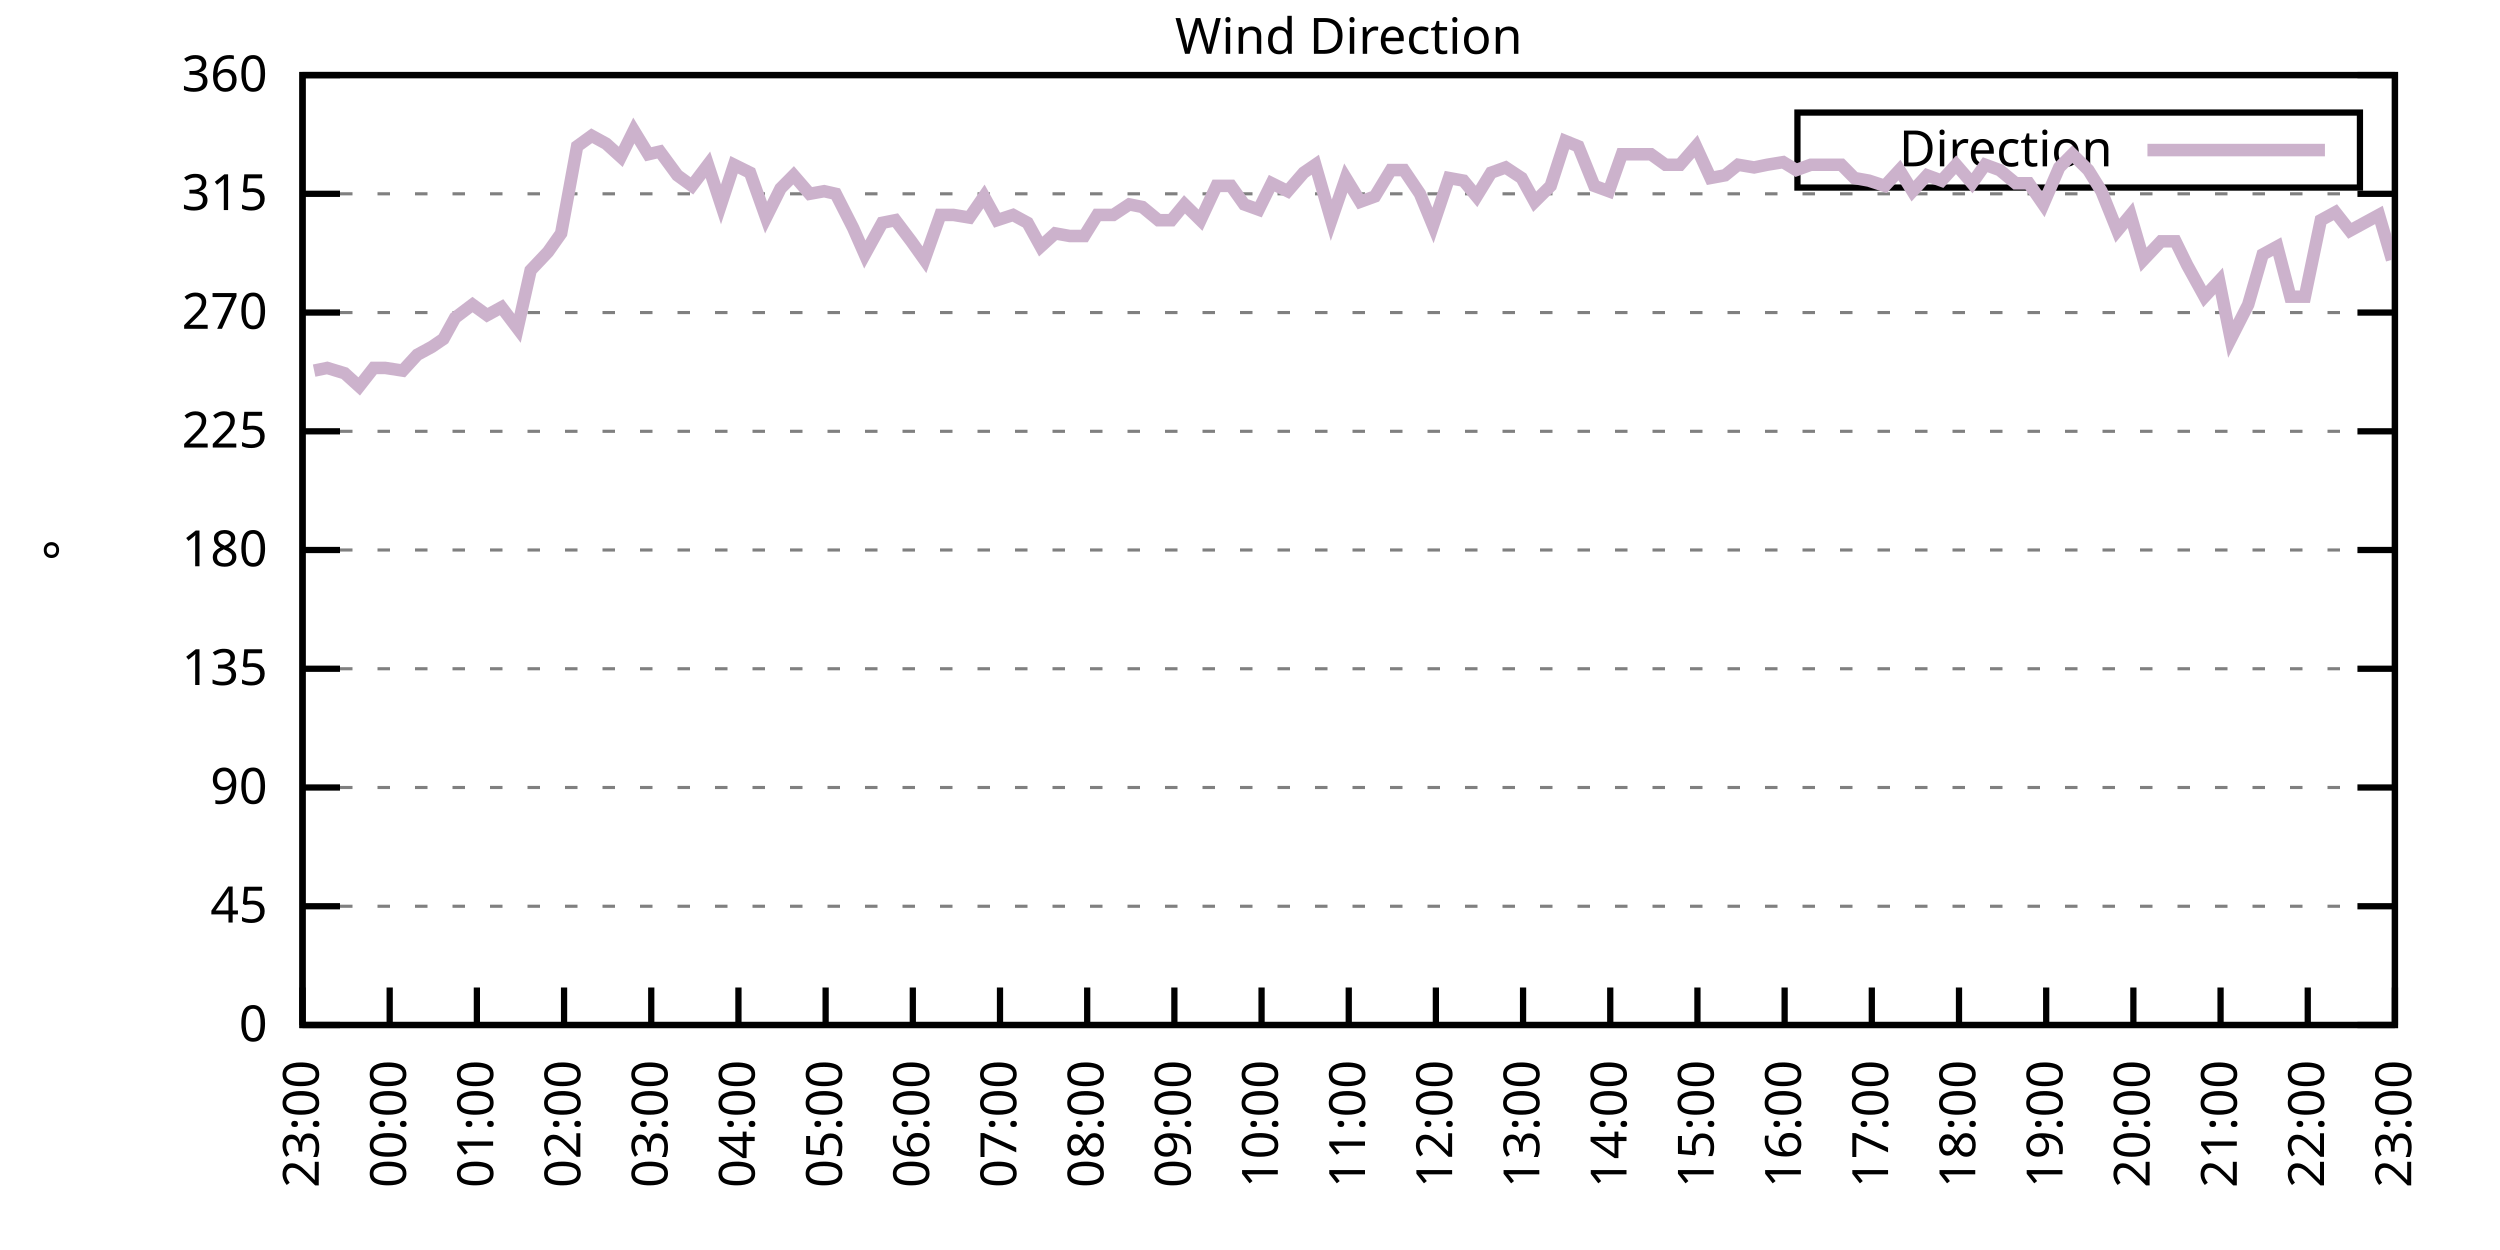
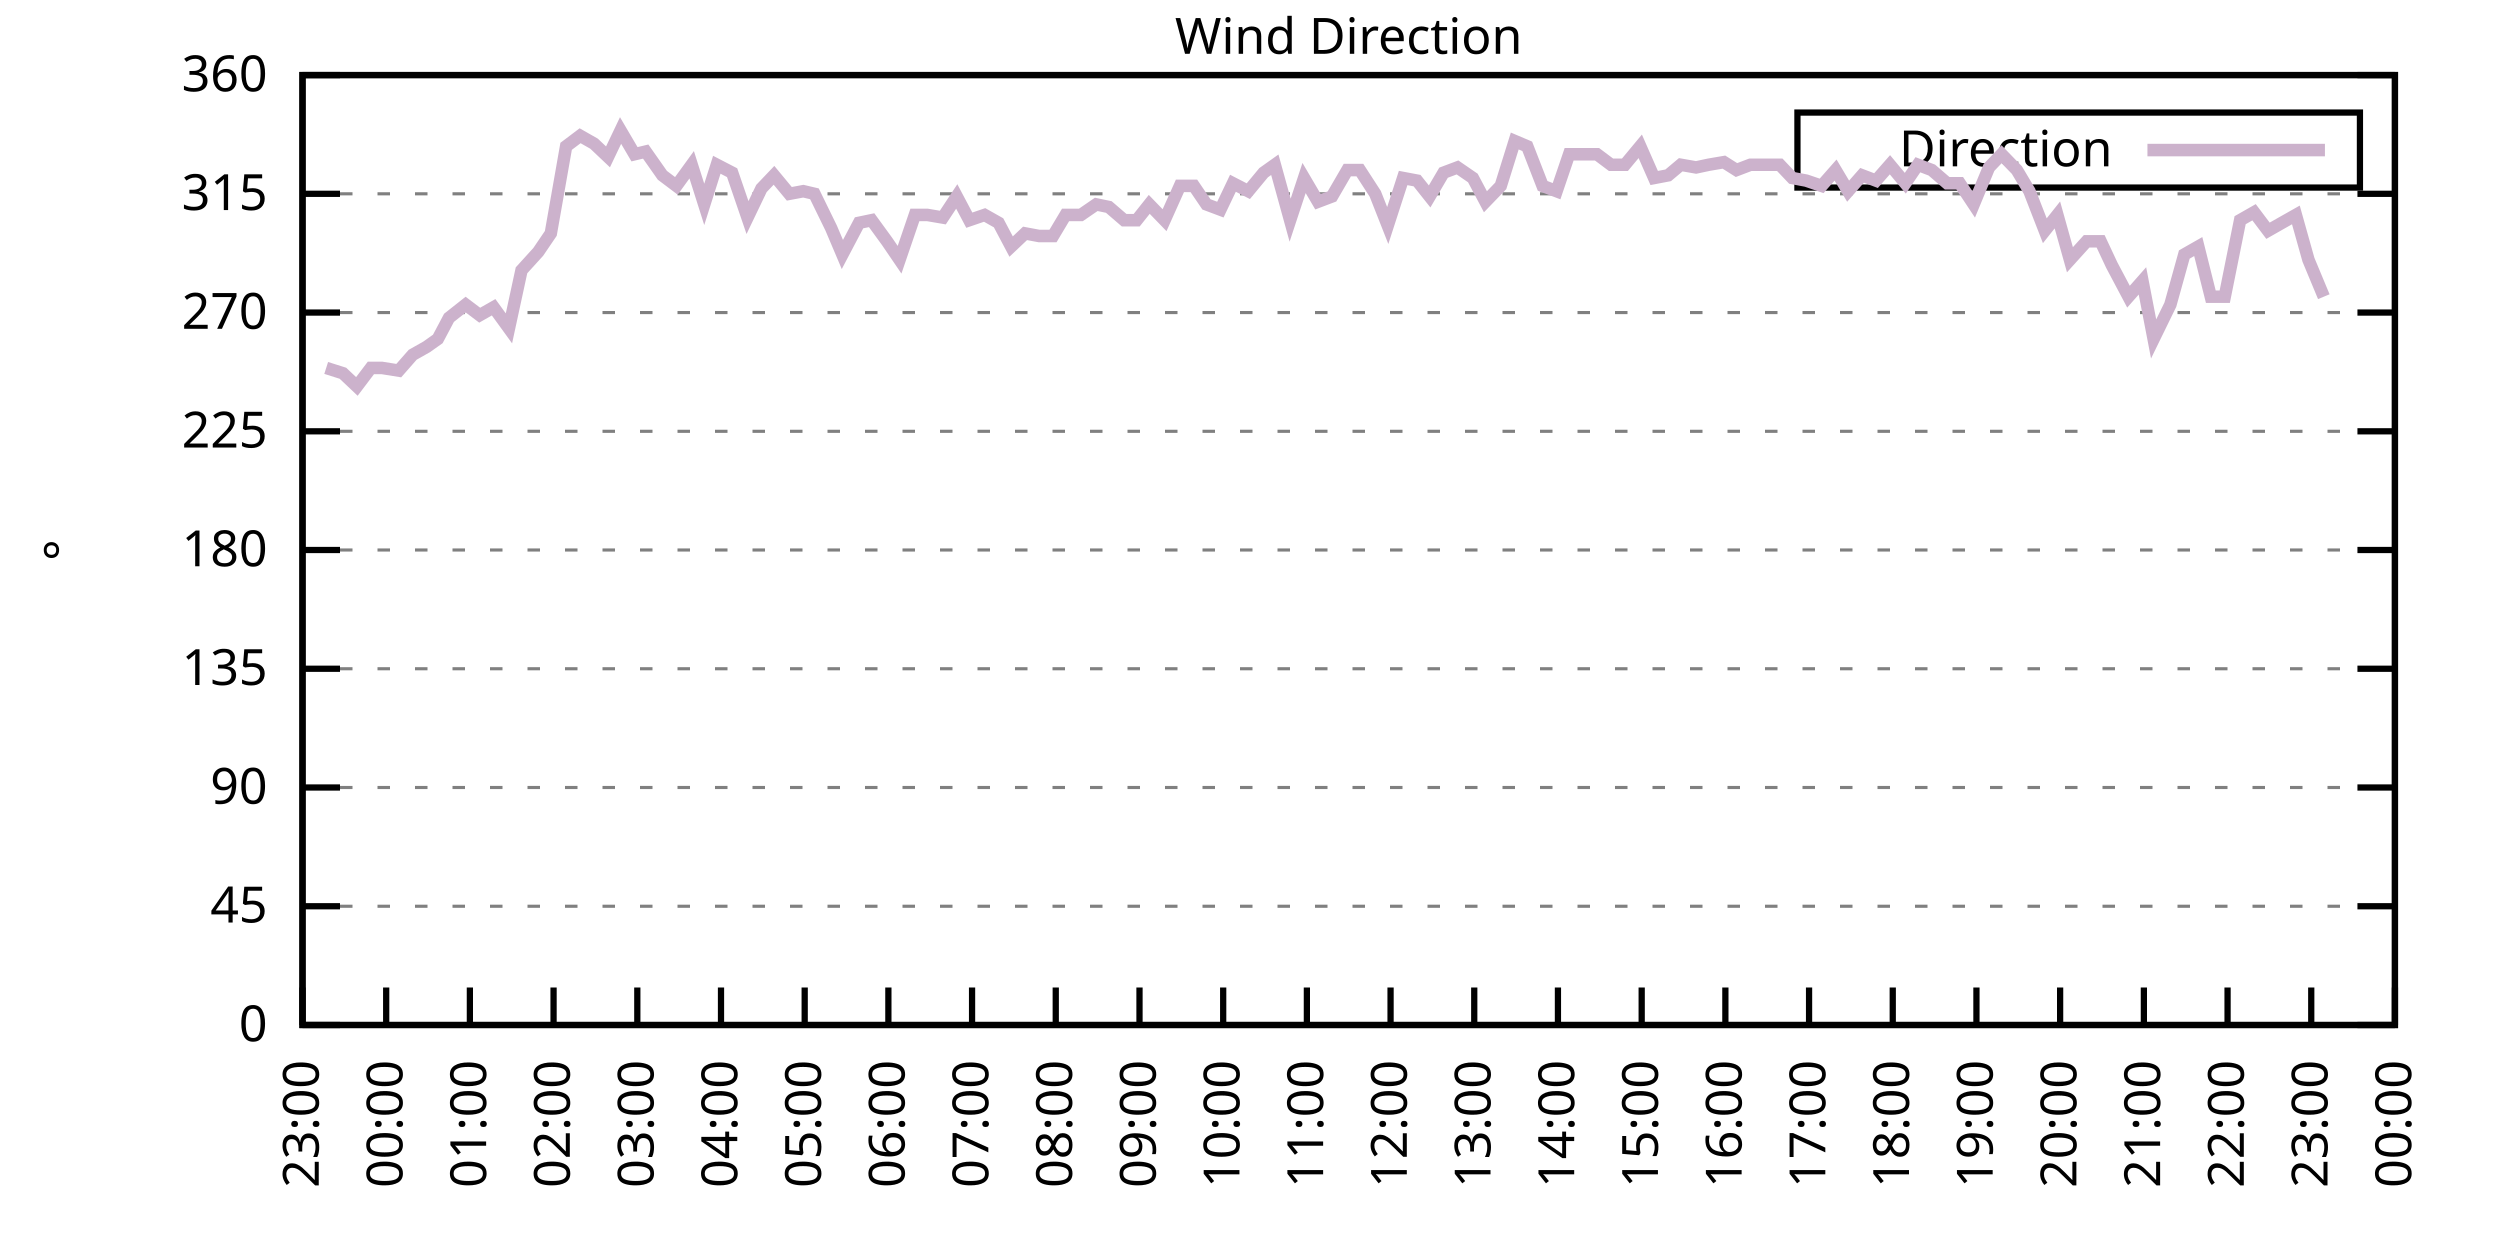
<svg xmlns="http://www.w3.org/2000/svg" xmlns:xlink="http://www.w3.org/1999/xlink" width="400" height="200" viewBox="0 0 400 200">
  <g id="gnuplot_canvas">
    <rect x="0" y="0" width="400" height="200" fill="none" />
    <defs>
      <circle id="gpDot" r="0.5" stroke-width="0.5" stroke="currentColor" />
      <path id="gpPt0" stroke-width="0.333" stroke="currentColor" d="M-1,0 h2 M0,-1 v2" />
      <path id="gpPt1" stroke-width="0.333" stroke="currentColor" d="M-1,-1 L1,1 M1,-1 L-1,1" />
      <path id="gpPt2" stroke-width="0.333" stroke="currentColor" d="M-1,0 L1,0 M0,-1 L0,1 M-1,-1 L1,1 M-1,1 L1,-1" />
      <rect id="gpPt3" stroke-width="0.333" stroke="currentColor" x="-1" y="-1" width="2" height="2" />
      <rect id="gpPt4" stroke-width="0.333" stroke="currentColor" fill="currentColor" x="-1" y="-1" width="2" height="2" />
      <circle id="gpPt5" stroke-width="0.333" stroke="currentColor" cx="0" cy="0" r="1" />
      <use xlink:href="#gpPt5" id="gpPt6" fill="currentColor" stroke="none" />
      <path id="gpPt7" stroke-width="0.333" stroke="currentColor" d="M0,-1.33 L-1.33,0.67 L1.33,0.67 z" />
      <use xlink:href="#gpPt7" id="gpPt8" fill="currentColor" stroke="none" />
      <use xlink:href="#gpPt7" id="gpPt9" stroke="currentColor" transform="rotate(180)" />
      <use xlink:href="#gpPt9" id="gpPt10" fill="currentColor" stroke="none" />
      <use xlink:href="#gpPt3" id="gpPt11" stroke="currentColor" transform="rotate(45)" />
      <use xlink:href="#gpPt11" id="gpPt12" fill="currentColor" stroke="none" />
      <path id="gpPt13" stroke-width="0.333" stroke="currentColor" d="M0,1.330 L1.265,0.411 L0.782,-1.067 L-0.782,-1.076 L-1.265,0.411 z" />
      <use xlink:href="#gpPt13" id="gpPt14" fill="currentColor" stroke="none" />
      <filter id="textbox" filterUnits="objectBoundingBox" x="0" y="0" height="1" width="1">
        <feFlood flood-color="white" flood-opacity="1" result="bgnd" />
        <feComposite in="SourceGraphic" in2="bgnd" operator="atop" />
      </filter>
      <filter id="greybox" filterUnits="objectBoundingBox" x="0" y="0" height="1" width="1">
        <feFlood flood-color="lightgrey" flood-opacity="1" result="grey" />
        <feComposite in="SourceGraphic" in2="grey" operator="atop" />
      </filter>
    </defs>
    <g fill="none" color="white" stroke="currentColor" stroke-width="1.00" stroke-linecap="butt" stroke-linejoin="miter">
</g>
    <g fill="none" color="black" stroke="currentColor" stroke-width="1.00" stroke-linecap="butt" stroke-linejoin="miter">
      <g stroke="none" shape-rendering="crispEdges">
        <polygon fill="rgb(255, 255, 255)" points="48.40,164.00 383.18,164.00 383.18,12.02 48.40,12.02 " />
      </g>
    </g>
    <g fill="none" color="black" stroke="currentColor" stroke-width="1.00" stroke-linecap="butt" stroke-linejoin="miter">
</g>
    <g fill="none" color="black" stroke="black" stroke-width="0.50" stroke-linecap="butt" stroke-linejoin="miter">
</g>
    <g fill="none" color="gray" stroke="currentColor" stroke-width="0.50" stroke-linecap="butt" stroke-linejoin="miter">
      <path stroke="gray" stroke-dasharray="2,4" class="gridline" d="M48.40,164.00 L383.19,164.00  " />
    </g>
    <g fill="none" color="gray" stroke="gray" stroke-width="1.00" stroke-linecap="butt" stroke-linejoin="miter">
</g>
    <g fill="none" color="black" stroke="currentColor" stroke-width="1.00" stroke-linecap="butt" stroke-linejoin="miter">
      <path stroke="black" d="M48.40,164.00 L54.40,164.00 M383.19,164.00 L377.19,164.00  " />
      <g transform="translate(42.80,166.60)" stroke="none" fill="black" font-family="Sans" font-size="8.00" text-anchor="end">
        <text>
          <tspan font-family="Sans"> 0</tspan>
        </text>
      </g>
    </g>
    <g fill="none" color="black" stroke="currentColor" stroke-width="1.00" stroke-linecap="butt" stroke-linejoin="miter">
</g>
    <g fill="none" color="black" stroke="black" stroke-width="0.50" stroke-linecap="butt" stroke-linejoin="miter">
</g>
    <g fill="none" color="gray" stroke="currentColor" stroke-width="0.50" stroke-linecap="butt" stroke-linejoin="miter">
      <path stroke="gray" stroke-dasharray="2,4" class="gridline" d="M48.40,145.00 L383.19,145.00  " />
    </g>
    <g fill="none" color="gray" stroke="gray" stroke-width="1.00" stroke-linecap="butt" stroke-linejoin="miter">
</g>
    <g fill="none" color="black" stroke="currentColor" stroke-width="1.00" stroke-linecap="butt" stroke-linejoin="miter">
      <path stroke="black" d="M48.40,145.00 L54.40,145.00 M383.19,145.00 L377.19,145.00  " />
      <g transform="translate(42.80,147.60)" stroke="none" fill="black" font-family="Sans" font-size="8.00" text-anchor="end">
        <text>
          <tspan font-family="Sans"> 45</tspan>
        </text>
      </g>
    </g>
    <g fill="none" color="black" stroke="currentColor" stroke-width="1.00" stroke-linecap="butt" stroke-linejoin="miter">
</g>
    <g fill="none" color="black" stroke="black" stroke-width="0.50" stroke-linecap="butt" stroke-linejoin="miter">
</g>
    <g fill="none" color="gray" stroke="currentColor" stroke-width="0.50" stroke-linecap="butt" stroke-linejoin="miter">
      <path stroke="gray" stroke-dasharray="2,4" class="gridline" d="M48.40,126.00 L383.19,126.00  " />
    </g>
    <g fill="none" color="gray" stroke="gray" stroke-width="1.00" stroke-linecap="butt" stroke-linejoin="miter">
</g>
    <g fill="none" color="black" stroke="currentColor" stroke-width="1.00" stroke-linecap="butt" stroke-linejoin="miter">
      <path stroke="black" d="M48.40,126.00 L54.40,126.00 M383.19,126.00 L377.19,126.00  " />
      <g transform="translate(42.80,128.60)" stroke="none" fill="black" font-family="Sans" font-size="8.00" text-anchor="end">
        <text>
          <tspan font-family="Sans"> 90</tspan>
        </text>
      </g>
    </g>
    <g fill="none" color="black" stroke="currentColor" stroke-width="1.00" stroke-linecap="butt" stroke-linejoin="miter">
</g>
    <g fill="none" color="black" stroke="black" stroke-width="0.50" stroke-linecap="butt" stroke-linejoin="miter">
</g>
    <g fill="none" color="gray" stroke="currentColor" stroke-width="0.50" stroke-linecap="butt" stroke-linejoin="miter">
      <path stroke="gray" stroke-dasharray="2,4" class="gridline" d="M48.40,107.00 L383.19,107.00  " />
    </g>
    <g fill="none" color="gray" stroke="gray" stroke-width="1.00" stroke-linecap="butt" stroke-linejoin="miter">
</g>
    <g fill="none" color="black" stroke="currentColor" stroke-width="1.00" stroke-linecap="butt" stroke-linejoin="miter">
      <path stroke="black" d="M48.40,107.00 L54.40,107.00 M383.19,107.00 L377.19,107.00  " />
      <g transform="translate(42.80,109.60)" stroke="none" fill="black" font-family="Sans" font-size="8.00" text-anchor="end">
        <text>
          <tspan font-family="Sans"> 135</tspan>
        </text>
      </g>
    </g>
    <g fill="none" color="black" stroke="currentColor" stroke-width="1.00" stroke-linecap="butt" stroke-linejoin="miter">
</g>
    <g fill="none" color="black" stroke="black" stroke-width="0.50" stroke-linecap="butt" stroke-linejoin="miter">
</g>
    <g fill="none" color="gray" stroke="currentColor" stroke-width="0.50" stroke-linecap="butt" stroke-linejoin="miter">
      <path stroke="gray" stroke-dasharray="2,4" class="gridline" d="M48.40,88.00 L383.19,88.00  " />
    </g>
    <g fill="none" color="gray" stroke="gray" stroke-width="1.00" stroke-linecap="butt" stroke-linejoin="miter">
</g>
    <g fill="none" color="black" stroke="currentColor" stroke-width="1.00" stroke-linecap="butt" stroke-linejoin="miter">
      <path stroke="black" d="M48.40,88.00 L54.40,88.00 M383.19,88.00 L377.19,88.00  " />
      <g transform="translate(42.80,90.60)" stroke="none" fill="black" font-family="Sans" font-size="8.00" text-anchor="end">
        <text>
          <tspan font-family="Sans"> 180</tspan>
        </text>
      </g>
    </g>
    <g fill="none" color="black" stroke="currentColor" stroke-width="1.00" stroke-linecap="butt" stroke-linejoin="miter">
</g>
    <g fill="none" color="black" stroke="black" stroke-width="0.50" stroke-linecap="butt" stroke-linejoin="miter">
</g>
    <g fill="none" color="gray" stroke="currentColor" stroke-width="0.50" stroke-linecap="butt" stroke-linejoin="miter">
      <path stroke="gray" stroke-dasharray="2,4" class="gridline" d="M48.40,69.01 L383.19,69.01  " />
    </g>
    <g fill="none" color="gray" stroke="gray" stroke-width="1.00" stroke-linecap="butt" stroke-linejoin="miter">
</g>
    <g fill="none" color="black" stroke="currentColor" stroke-width="1.00" stroke-linecap="butt" stroke-linejoin="miter">
      <path stroke="black" d="M48.40,69.01 L54.40,69.01 M383.19,69.01 L377.19,69.01  " />
      <g transform="translate(42.80,71.61)" stroke="none" fill="black" font-family="Sans" font-size="8.00" text-anchor="end">
        <text>
          <tspan font-family="Sans"> 225</tspan>
        </text>
      </g>
    </g>
    <g fill="none" color="black" stroke="currentColor" stroke-width="1.00" stroke-linecap="butt" stroke-linejoin="miter">
</g>
    <g fill="none" color="black" stroke="black" stroke-width="0.50" stroke-linecap="butt" stroke-linejoin="miter">
</g>
    <g fill="none" color="gray" stroke="currentColor" stroke-width="0.50" stroke-linecap="butt" stroke-linejoin="miter">
      <path stroke="gray" stroke-dasharray="2,4" class="gridline" d="M48.40,50.01 L383.19,50.01  " />
    </g>
    <g fill="none" color="gray" stroke="gray" stroke-width="1.00" stroke-linecap="butt" stroke-linejoin="miter">
</g>
    <g fill="none" color="black" stroke="currentColor" stroke-width="1.00" stroke-linecap="butt" stroke-linejoin="miter">
      <path stroke="black" d="M48.40,50.01 L54.40,50.01 M383.19,50.01 L377.19,50.01  " />
      <g transform="translate(42.80,52.61)" stroke="none" fill="black" font-family="Sans" font-size="8.00" text-anchor="end">
        <text>
          <tspan font-family="Sans"> 270</tspan>
        </text>
      </g>
    </g>
    <g fill="none" color="black" stroke="currentColor" stroke-width="1.00" stroke-linecap="butt" stroke-linejoin="miter">
</g>
    <g fill="none" color="black" stroke="black" stroke-width="0.50" stroke-linecap="butt" stroke-linejoin="miter">
</g>
    <g fill="none" color="gray" stroke="currentColor" stroke-width="0.50" stroke-linecap="butt" stroke-linejoin="miter">
      <path stroke="gray" stroke-dasharray="2,4" class="gridline" d="M48.40,31.01 L383.19,31.01  " />
    </g>
    <g fill="none" color="gray" stroke="gray" stroke-width="1.00" stroke-linecap="butt" stroke-linejoin="miter">
</g>
    <g fill="none" color="black" stroke="currentColor" stroke-width="1.00" stroke-linecap="butt" stroke-linejoin="miter">
      <path stroke="black" d="M48.40,31.01 L54.40,31.01 M383.19,31.01 L377.19,31.01  " />
      <g transform="translate(42.80,33.61)" stroke="none" fill="black" font-family="Sans" font-size="8.00" text-anchor="end">
        <text>
          <tspan font-family="Sans"> 315</tspan>
        </text>
      </g>
    </g>
    <g fill="none" color="black" stroke="currentColor" stroke-width="1.00" stroke-linecap="butt" stroke-linejoin="miter">
</g>
    <g fill="none" color="black" stroke="black" stroke-width="0.50" stroke-linecap="butt" stroke-linejoin="miter">
</g>
    <g fill="none" color="gray" stroke="currentColor" stroke-width="0.50" stroke-linecap="butt" stroke-linejoin="miter">
      <path stroke="gray" stroke-dasharray="2,4" class="gridline" d="M48.40,12.01 L383.19,12.01  " />
    </g>
    <g fill="none" color="gray" stroke="gray" stroke-width="1.00" stroke-linecap="butt" stroke-linejoin="miter">
</g>
    <g fill="none" color="black" stroke="currentColor" stroke-width="1.00" stroke-linecap="butt" stroke-linejoin="miter">
      <path stroke="black" d="M48.40,12.01 L54.40,12.01 M383.19,12.01 L377.19,12.01  " />
      <g transform="translate(42.80,14.61)" stroke="none" fill="black" font-family="Sans" font-size="8.00" text-anchor="end">
        <text>
          <tspan font-family="Sans"> 360</tspan>
        </text>
      </g>
    </g>
    <g fill="none" color="black" stroke="currentColor" stroke-width="1.00" stroke-linecap="butt" stroke-linejoin="miter">
      <path stroke="black" d="M48.40,164.00 L48.40,158.00  " />
      <g transform="translate(51.00,169.60) rotate(270.00)" stroke="none" fill="black" font-family="Sans" font-size="8.00" text-anchor="end">
        <text>
          <tspan font-family="Sans">23:00</tspan>
        </text>
      </g>
    </g>
    <g fill="none" color="black" stroke="currentColor" stroke-width="1.00" stroke-linecap="butt" stroke-linejoin="miter">
-       <path stroke="black" d="M62.35,164.00 L62.35,158.00  " />
-       <g transform="translate(64.95,169.60) rotate(270.00)" stroke="none" fill="black" font-family="Sans" font-size="8.00" text-anchor="end">
+       <path stroke="black" d="M61.79,164.00 L61.79,158.00  " />
+       <g transform="translate(64.39,169.60) rotate(270.00)" stroke="none" fill="black" font-family="Sans" font-size="8.00" text-anchor="end">
        <text>
          <tspan font-family="Sans">00:00</tspan>
        </text>
      </g>
    </g>
    <g fill="none" color="black" stroke="currentColor" stroke-width="1.00" stroke-linecap="butt" stroke-linejoin="miter">
-       <path stroke="black" d="M76.30,164.00 L76.30,158.00  " />
-       <g transform="translate(78.90,169.60) rotate(270.00)" stroke="none" fill="black" font-family="Sans" font-size="8.00" text-anchor="end">
+       <path stroke="black" d="M75.18,164.00 L75.18,158.00  " />
+       <g transform="translate(77.78,169.60) rotate(270.00)" stroke="none" fill="black" font-family="Sans" font-size="8.00" text-anchor="end">
        <text>
          <tspan font-family="Sans">01:00</tspan>
        </text>
      </g>
    </g>
    <g fill="none" color="black" stroke="currentColor" stroke-width="1.00" stroke-linecap="butt" stroke-linejoin="miter">
-       <path stroke="black" d="M90.25,164.00 L90.25,158.00  " />
-       <g transform="translate(92.85,169.60) rotate(270.00)" stroke="none" fill="black" font-family="Sans" font-size="8.00" text-anchor="end">
+       <path stroke="black" d="M88.57,164.00 L88.57,158.00  " />
+       <g transform="translate(91.17,169.60) rotate(270.00)" stroke="none" fill="black" font-family="Sans" font-size="8.00" text-anchor="end">
        <text>
          <tspan font-family="Sans">02:00</tspan>
        </text>
      </g>
    </g>
    <g fill="none" color="black" stroke="currentColor" stroke-width="1.00" stroke-linecap="butt" stroke-linejoin="miter">
-       <path stroke="black" d="M104.20,164.00 L104.20,158.00  " />
-       <g transform="translate(106.80,169.60) rotate(270.00)" stroke="none" fill="black" font-family="Sans" font-size="8.00" text-anchor="end">
+       <path stroke="black" d="M101.97,164.00 L101.97,158.00  " />
+       <g transform="translate(104.57,169.60) rotate(270.00)" stroke="none" fill="black" font-family="Sans" font-size="8.00" text-anchor="end">
        <text>
          <tspan font-family="Sans">03:00</tspan>
        </text>
      </g>
    </g>
    <g fill="none" color="black" stroke="currentColor" stroke-width="1.00" stroke-linecap="butt" stroke-linejoin="miter">
-       <path stroke="black" d="M118.15,164.00 L118.15,158.00  " />
-       <g transform="translate(120.75,169.60) rotate(270.00)" stroke="none" fill="black" font-family="Sans" font-size="8.00" text-anchor="end">
+       <path stroke="black" d="M115.36,164.00 L115.36,158.00  " />
+       <g transform="translate(117.96,169.60) rotate(270.00)" stroke="none" fill="black" font-family="Sans" font-size="8.00" text-anchor="end">
        <text>
          <tspan font-family="Sans">04:00</tspan>
        </text>
      </g>
    </g>
    <g fill="none" color="black" stroke="currentColor" stroke-width="1.00" stroke-linecap="butt" stroke-linejoin="miter">
-       <path stroke="black" d="M132.10,164.00 L132.10,158.00  " />
-       <g transform="translate(134.70,169.60) rotate(270.00)" stroke="none" fill="black" font-family="Sans" font-size="8.00" text-anchor="end">
+       <path stroke="black" d="M128.75,164.00 L128.75,158.00  " />
+       <g transform="translate(131.35,169.60) rotate(270.00)" stroke="none" fill="black" font-family="Sans" font-size="8.00" text-anchor="end">
        <text>
          <tspan font-family="Sans">05:00</tspan>
        </text>
      </g>
    </g>
    <g fill="none" color="black" stroke="currentColor" stroke-width="1.00" stroke-linecap="butt" stroke-linejoin="miter">
-       <path stroke="black" d="M146.05,164.00 L146.05,158.00  " />
-       <g transform="translate(148.65,169.60) rotate(270.00)" stroke="none" fill="black" font-family="Sans" font-size="8.00" text-anchor="end">
+       <path stroke="black" d="M142.14,164.00 L142.14,158.00  " />
+       <g transform="translate(144.74,169.60) rotate(270.00)" stroke="none" fill="black" font-family="Sans" font-size="8.00" text-anchor="end">
        <text>
          <tspan font-family="Sans">06:00</tspan>
        </text>
      </g>
    </g>
    <g fill="none" color="black" stroke="currentColor" stroke-width="1.00" stroke-linecap="butt" stroke-linejoin="miter">
-       <path stroke="black" d="M160.00,164.00 L160.00,158.00  " />
-       <g transform="translate(162.60,169.60) rotate(270.00)" stroke="none" fill="black" font-family="Sans" font-size="8.00" text-anchor="end">
+       <path stroke="black" d="M155.53,164.00 L155.53,158.00  " />
+       <g transform="translate(158.13,169.60) rotate(270.00)" stroke="none" fill="black" font-family="Sans" font-size="8.00" text-anchor="end">
        <text>
          <tspan font-family="Sans">07:00</tspan>
        </text>
      </g>
    </g>
    <g fill="none" color="black" stroke="currentColor" stroke-width="1.00" stroke-linecap="butt" stroke-linejoin="miter">
-       <path stroke="black" d="M173.95,164.00 L173.95,158.00  " />
-       <g transform="translate(176.55,169.60) rotate(270.00)" stroke="none" fill="black" font-family="Sans" font-size="8.00" text-anchor="end">
+       <path stroke="black" d="M168.92,164.00 L168.92,158.00  " />
+       <g transform="translate(171.52,169.60) rotate(270.00)" stroke="none" fill="black" font-family="Sans" font-size="8.00" text-anchor="end">
        <text>
          <tspan font-family="Sans">08:00</tspan>
        </text>
      </g>
    </g>
    <g fill="none" color="black" stroke="currentColor" stroke-width="1.00" stroke-linecap="butt" stroke-linejoin="miter">
-       <path stroke="black" d="M187.90,164.00 L187.90,158.00  " />
-       <g transform="translate(190.50,169.60) rotate(270.00)" stroke="none" fill="black" font-family="Sans" font-size="8.00" text-anchor="end">
+       <path stroke="black" d="M182.32,164.00 L182.32,158.00  " />
+       <g transform="translate(184.92,169.60) rotate(270.00)" stroke="none" fill="black" font-family="Sans" font-size="8.00" text-anchor="end">
        <text>
          <tspan font-family="Sans">09:00</tspan>
        </text>
      </g>
    </g>
    <g fill="none" color="black" stroke="currentColor" stroke-width="1.00" stroke-linecap="butt" stroke-linejoin="miter">
-       <path stroke="black" d="M201.85,164.00 L201.85,158.00  " />
-       <g transform="translate(204.45,169.60) rotate(270.00)" stroke="none" fill="black" font-family="Sans" font-size="8.00" text-anchor="end">
+       <path stroke="black" d="M195.71,164.00 L195.71,158.00  " />
+       <g transform="translate(198.31,169.60) rotate(270.00)" stroke="none" fill="black" font-family="Sans" font-size="8.00" text-anchor="end">
        <text>
          <tspan font-family="Sans">10:00</tspan>
        </text>
      </g>
    </g>
    <g fill="none" color="black" stroke="currentColor" stroke-width="1.00" stroke-linecap="butt" stroke-linejoin="miter">
-       <path stroke="black" d="M215.80,164.00 L215.80,158.00  " />
-       <g transform="translate(218.40,169.60) rotate(270.00)" stroke="none" fill="black" font-family="Sans" font-size="8.00" text-anchor="end">
+       <path stroke="black" d="M209.10,164.00 L209.10,158.00  " />
+       <g transform="translate(211.70,169.60) rotate(270.00)" stroke="none" fill="black" font-family="Sans" font-size="8.00" text-anchor="end">
        <text>
          <tspan font-family="Sans">11:00</tspan>
        </text>
      </g>
    </g>
    <g fill="none" color="black" stroke="currentColor" stroke-width="1.00" stroke-linecap="butt" stroke-linejoin="miter">
-       <path stroke="black" d="M229.74,164.00 L229.74,158.00  " />
-       <g transform="translate(232.34,169.60) rotate(270.00)" stroke="none" fill="black" font-family="Sans" font-size="8.00" text-anchor="end">
+       <path stroke="black" d="M222.49,164.00 L222.49,158.00  " />
+       <g transform="translate(225.09,169.60) rotate(270.00)" stroke="none" fill="black" font-family="Sans" font-size="8.00" text-anchor="end">
        <text>
          <tspan font-family="Sans">12:00</tspan>
        </text>
      </g>
    </g>
    <g fill="none" color="black" stroke="currentColor" stroke-width="1.00" stroke-linecap="butt" stroke-linejoin="miter">
-       <path stroke="black" d="M243.69,164.00 L243.69,158.00  " />
-       <g transform="translate(246.29,169.60) rotate(270.00)" stroke="none" fill="black" font-family="Sans" font-size="8.00" text-anchor="end">
+       <path stroke="black" d="M235.88,164.00 L235.88,158.00  " />
+       <g transform="translate(238.48,169.60) rotate(270.00)" stroke="none" fill="black" font-family="Sans" font-size="8.00" text-anchor="end">
        <text>
          <tspan font-family="Sans">13:00</tspan>
        </text>
      </g>
    </g>
    <g fill="none" color="black" stroke="currentColor" stroke-width="1.00" stroke-linecap="butt" stroke-linejoin="miter">
-       <path stroke="black" d="M257.64,164.00 L257.64,158.00  " />
-       <g transform="translate(260.24,169.60) rotate(270.00)" stroke="none" fill="black" font-family="Sans" font-size="8.00" text-anchor="end">
+       <path stroke="black" d="M249.27,164.00 L249.27,158.00  " />
+       <g transform="translate(251.87,169.60) rotate(270.00)" stroke="none" fill="black" font-family="Sans" font-size="8.00" text-anchor="end">
        <text>
          <tspan font-family="Sans">14:00</tspan>
        </text>
      </g>
    </g>
    <g fill="none" color="black" stroke="currentColor" stroke-width="1.00" stroke-linecap="butt" stroke-linejoin="miter">
-       <path stroke="black" d="M271.59,164.00 L271.59,158.00  " />
-       <g transform="translate(274.19,169.60) rotate(270.00)" stroke="none" fill="black" font-family="Sans" font-size="8.00" text-anchor="end">
+       <path stroke="black" d="M262.67,164.00 L262.67,158.00  " />
+       <g transform="translate(265.27,169.60) rotate(270.00)" stroke="none" fill="black" font-family="Sans" font-size="8.00" text-anchor="end">
        <text>
          <tspan font-family="Sans">15:00</tspan>
        </text>
      </g>
    </g>
    <g fill="none" color="black" stroke="currentColor" stroke-width="1.00" stroke-linecap="butt" stroke-linejoin="miter">
-       <path stroke="black" d="M285.54,164.00 L285.54,158.00  " />
-       <g transform="translate(288.14,169.60) rotate(270.00)" stroke="none" fill="black" font-family="Sans" font-size="8.00" text-anchor="end">
+       <path stroke="black" d="M276.06,164.00 L276.06,158.00  " />
+       <g transform="translate(278.66,169.60) rotate(270.00)" stroke="none" fill="black" font-family="Sans" font-size="8.00" text-anchor="end">
        <text>
          <tspan font-family="Sans">16:00</tspan>
        </text>
      </g>
    </g>
    <g fill="none" color="black" stroke="currentColor" stroke-width="1.00" stroke-linecap="butt" stroke-linejoin="miter">
-       <path stroke="black" d="M299.49,164.00 L299.49,158.00  " />
-       <g transform="translate(302.09,169.60) rotate(270.00)" stroke="none" fill="black" font-family="Sans" font-size="8.00" text-anchor="end">
+       <path stroke="black" d="M289.45,164.00 L289.45,158.00  " />
+       <g transform="translate(292.05,169.60) rotate(270.00)" stroke="none" fill="black" font-family="Sans" font-size="8.00" text-anchor="end">
        <text>
          <tspan font-family="Sans">17:00</tspan>
        </text>
      </g>
    </g>
    <g fill="none" color="black" stroke="currentColor" stroke-width="1.00" stroke-linecap="butt" stroke-linejoin="miter">
-       <path stroke="black" d="M313.44,164.00 L313.44,158.00  " />
-       <g transform="translate(316.04,169.60) rotate(270.00)" stroke="none" fill="black" font-family="Sans" font-size="8.00" text-anchor="end">
+       <path stroke="black" d="M302.84,164.00 L302.84,158.00  " />
+       <g transform="translate(305.44,169.60) rotate(270.00)" stroke="none" fill="black" font-family="Sans" font-size="8.00" text-anchor="end">
        <text>
          <tspan font-family="Sans">18:00</tspan>
        </text>
      </g>
    </g>
    <g fill="none" color="black" stroke="currentColor" stroke-width="1.00" stroke-linecap="butt" stroke-linejoin="miter">
-       <path stroke="black" d="M327.39,164.00 L327.39,158.00  " />
-       <g transform="translate(329.99,169.60) rotate(270.00)" stroke="none" fill="black" font-family="Sans" font-size="8.00" text-anchor="end">
+       <path stroke="black" d="M316.23,164.00 L316.23,158.00  " />
+       <g transform="translate(318.83,169.60) rotate(270.00)" stroke="none" fill="black" font-family="Sans" font-size="8.00" text-anchor="end">
        <text>
          <tspan font-family="Sans">19:00</tspan>
        </text>
      </g>
    </g>
    <g fill="none" color="black" stroke="currentColor" stroke-width="1.00" stroke-linecap="butt" stroke-linejoin="miter">
-       <path stroke="black" d="M341.34,164.00 L341.34,158.00  " />
-       <g transform="translate(343.94,169.60) rotate(270.00)" stroke="none" fill="black" font-family="Sans" font-size="8.00" text-anchor="end">
+       <path stroke="black" d="M329.62,164.00 L329.62,158.00  " />
+       <g transform="translate(332.22,169.60) rotate(270.00)" stroke="none" fill="black" font-family="Sans" font-size="8.00" text-anchor="end">
        <text>
          <tspan font-family="Sans">20:00</tspan>
        </text>
      </g>
    </g>
    <g fill="none" color="black" stroke="currentColor" stroke-width="1.00" stroke-linecap="butt" stroke-linejoin="miter">
-       <path stroke="black" d="M355.29,164.00 L355.29,158.00  " />
-       <g transform="translate(357.89,169.60) rotate(270.00)" stroke="none" fill="black" font-family="Sans" font-size="8.00" text-anchor="end">
+       <path stroke="black" d="M343.02,164.00 L343.02,158.00  " />
+       <g transform="translate(345.62,169.60) rotate(270.00)" stroke="none" fill="black" font-family="Sans" font-size="8.00" text-anchor="end">
        <text>
          <tspan font-family="Sans">21:00</tspan>
        </text>
      </g>
    </g>
    <g fill="none" color="black" stroke="currentColor" stroke-width="1.00" stroke-linecap="butt" stroke-linejoin="miter">
-       <path stroke="black" d="M369.24,164.00 L369.24,158.00  " />
-       <g transform="translate(371.84,169.60) rotate(270.00)" stroke="none" fill="black" font-family="Sans" font-size="8.00" text-anchor="end">
+       <path stroke="black" d="M356.41,164.00 L356.41,158.00  " />
+       <g transform="translate(359.01,169.60) rotate(270.00)" stroke="none" fill="black" font-family="Sans" font-size="8.00" text-anchor="end">
        <text>
          <tspan font-family="Sans">22:00</tspan>
+         </text>
+       </g>
+     </g>
+     <g fill="none" color="black" stroke="currentColor" stroke-width="1.00" stroke-linecap="butt" stroke-linejoin="miter">
+       <path stroke="black" d="M369.80,164.00 L369.80,158.00  " />
+       <g transform="translate(372.40,169.60) rotate(270.00)" stroke="none" fill="black" font-family="Sans" font-size="8.00" text-anchor="end">
+         <text>
+           <tspan font-family="Sans">23:00</tspan>
        </text>
      </g>
    </g>
    <g fill="none" color="black" stroke="currentColor" stroke-width="1.00" stroke-linecap="butt" stroke-linejoin="miter">
      <path stroke="black" d="M383.19,164.00 L383.19,158.00  " />
      <g transform="translate(385.79,169.60) rotate(270.00)" stroke="none" fill="black" font-family="Sans" font-size="8.00" text-anchor="end">
        <text>
-           <tspan font-family="Sans">23:00</tspan>
+           <tspan font-family="Sans">00:00</tspan>
        </text>
      </g>
    </g>
    <g fill="none" color="black" stroke="currentColor" stroke-width="1.00" stroke-linecap="butt" stroke-linejoin="miter">
</g>
    <g fill="none" color="black" stroke="currentColor" stroke-width="1.00" stroke-linecap="butt" stroke-linejoin="miter">
      <path stroke="black" d="M48.40,12.01 L48.40,164.00 L383.19,164.00 L383.19,12.01 L48.40,12.01 Z  " />
    </g>
    <g fill="none" color="black" stroke="currentColor" stroke-width="1.00" stroke-linecap="butt" stroke-linejoin="miter">
</g>
    <g fill="none" color="black" stroke="currentColor" stroke-width="1.00" stroke-linecap="butt" stroke-linejoin="miter">
      <path stroke="black" d="M287.59,30.01 L287.59,18.01 L377.59,18.01 L377.59,30.01 L287.59,30.01 Z  " />
    </g>
    <g id="Wind_direction_plot_1">
      <g fill="none" color="white" stroke="black" stroke-width="2.00" stroke-linecap="butt" stroke-linejoin="miter">
</g>
      <g fill="none" color="black" stroke="currentColor" stroke-width="2.00" stroke-linecap="butt" stroke-linejoin="miter">
        <g transform="translate(337.99,26.61)" stroke="none" fill="black" font-family="Sans" font-size="8.00" text-anchor="end">
          <text>
            <tspan font-family="Sans">Direction</tspan>
          </text>
        </g>
      </g>
      <g fill="none" color="black" stroke="currentColor" stroke-width="2.00" stroke-linecap="butt" stroke-linejoin="miter">
-         <path stroke="rgb(204, 178, 204)" d="M343.59,24.01 L371.99,24.01 M50.26,59.30 L52.35,58.87 L55.14,59.72 L57.47,61.83 L59.79,58.87 L61.65,58.87   L64.44,59.30 L66.77,56.76 L69.09,55.50 L70.95,54.23 L72.81,50.85 L75.60,48.74 L77.93,50.43 L80.25,49.16   L82.81,52.54 L84.90,43.25 L87.69,40.30 L89.78,37.34 L92.34,23.41 L94.67,21.72 L96.99,22.99 L99.32,25.10   L101.41,20.88 L103.73,24.68 L105.59,24.25 L108.38,28.05 L110.71,29.74 L113.27,26.36 L115.36,32.70 L117.45,26.36   L120.01,27.63 L122.57,34.81 L124.89,30.16 L126.98,28.05 L129.54,31.01 L131.87,30.59 L133.72,31.01 L136.51,36.50   L138.37,40.72 L141.16,35.65 L143.26,35.23 L145.81,38.61 L147.91,41.56 L150.46,34.39 L152.56,34.39 L155.11,34.81   L157.44,31.43 L159.53,35.23 L162.09,34.39 L164.41,35.65 L166.51,39.45 L168.83,37.34 L171.16,37.76 L173.48,37.76   L175.57,34.39 L178.13,34.39 L180.69,32.70 L182.78,33.12 L185.34,35.23 L187.43,35.23 L189.52,32.70 L192.08,35.23   L194.64,29.74 L196.96,29.74 L199.06,32.70 L201.38,33.54 L203.47,29.32 L206.03,30.59 L208.59,27.63 L210.45,26.36   L213.01,35.23 L215.33,28.48 L217.65,32.28 L219.98,31.43 L222.54,27.21 L224.63,27.21 L227.19,31.01 L229.28,36.08   L231.84,28.48 L234.16,28.90 L236.25,31.43 L238.58,27.63 L240.90,26.79 L243.46,28.48 L245.55,32.28 L248.11,29.74   L250.44,22.56 L252.53,23.41 L255.09,29.74 L257.41,30.59 L259.50,24.68 L261.83,24.68 L264.15,24.68 L266.48,26.36   L268.80,26.36 L271.36,23.41 L273.69,28.48 L276.01,28.05 L278.10,26.36 L280.66,26.79 L282.75,26.36 L285.31,25.94   L287.40,27.21 L289.73,26.36 L292.29,26.36 L294.61,26.36 L296.70,28.48 L299.03,28.90 L301.58,29.74 L303.91,27.21   L306.00,30.59 L308.33,28.05 L310.65,28.90 L312.98,26.36 L315.53,29.32 L317.63,26.36 L319.95,27.21 L322.51,29.32   L324.60,29.32 L326.93,32.70 L329.48,26.79 L331.58,24.68 L334.13,27.21 L336.23,30.59 L338.78,36.92 L340.88,34.39   L342.97,41.56 L345.76,38.61 L348.08,38.61 L349.94,42.41 L352.73,47.47 L355.06,44.94 L356.92,54.23 L359.71,48.74   L362.03,40.72 L364.36,39.45 L366.45,47.47 L368.78,47.47 L371.33,35.23 L373.66,33.96 L375.98,36.92 L378.31,35.65   L380.63,34.39 L382.73,41.56  " />
+         <path stroke="rgb(204, 178, 204)" d="M343.59,24.01 L371.99,24.01 M52.19,58.87 L54.87,59.72 L57.10,61.83 L59.34,58.87 L61.12,58.87 L63.80,59.30   L66.03,56.76 L68.26,55.50 L70.05,54.23 L71.84,50.85 L74.51,48.74 L76.75,50.43 L78.98,49.16 L81.43,52.54   L83.44,43.25 L86.12,40.30 L88.13,37.34 L90.58,23.41 L92.82,21.72 L95.05,22.99 L97.28,25.10 L99.29,20.88   L101.52,24.68 L103.31,24.25 L105.98,28.05 L108.22,29.74 L110.67,26.36 L112.68,32.70 L114.69,26.36 L117.14,27.63   L119.60,34.81 L121.83,30.16 L123.84,28.05 L126.29,31.01 L128.53,30.59 L130.31,31.01 L132.99,36.50 L134.78,40.72   L137.45,35.65 L139.46,35.23 L141.92,38.61 L143.93,41.56 L146.38,34.39 L148.39,34.39 L150.85,34.81 L153.08,31.43   L155.09,35.23 L157.54,34.39 L159.77,35.65 L161.78,39.45 L164.01,37.34 L166.25,37.76 L168.48,37.76 L170.49,34.39   L172.94,34.39 L175.40,32.70 L177.41,33.12 L179.86,35.23 L181.87,35.23 L183.88,32.70 L186.33,35.23 L188.79,29.74   L191.02,29.74 L193.03,32.70 L195.26,33.54 L197.27,29.32 L199.73,30.59 L202.18,27.63 L203.97,26.36 L206.42,35.23   L208.65,28.48 L210.88,32.28 L213.12,31.43 L215.57,27.21 L217.58,27.21 L220.04,31.01 L222.04,36.08 L224.50,28.48   L226.73,28.90 L228.74,31.43 L230.97,27.63 L233.20,26.79 L235.66,28.48 L237.67,32.28 L240.12,29.74 L242.36,22.56   L244.36,23.41 L246.82,29.74 L249.05,30.59 L251.06,24.68 L253.29,24.68 L255.52,24.68 L257.76,26.36 L259.99,26.36   L262.44,23.41 L264.67,28.48 L266.91,28.05 L268.92,26.36 L271.37,26.79 L273.38,26.36 L275.83,25.94 L277.84,27.21   L280.07,26.36 L282.53,26.36 L284.76,26.36 L286.77,28.48 L289.00,28.90 L291.46,29.74 L293.69,27.21 L295.70,30.59   L297.93,28.05 L300.16,28.90 L302.39,26.36 L304.85,29.32 L306.86,26.36 L309.09,27.21 L311.54,29.32 L313.55,29.32   L315.79,32.70 L318.24,26.79 L320.25,24.68 L322.70,27.21 L324.71,30.59 L327.17,36.92 L329.18,34.39 L331.19,41.56   L333.86,38.61 L336.10,38.61 L337.88,42.41 L340.56,47.47 L342.79,44.94 L344.58,54.23 L347.26,48.74 L349.49,40.72   L351.72,39.45 L353.73,47.47 L355.96,47.47 L358.42,35.23 L360.65,33.96 L362.88,36.92 L365.11,35.65 L367.34,34.39   L369.35,41.56 L371.81,47.47  " />
      </g>
    </g>
    <g fill="none" color="black" stroke="currentColor" stroke-width="2.00" stroke-linecap="butt" stroke-linejoin="miter">
</g>
    <g fill="none" color="black" stroke="black" stroke-width="1.00" stroke-linecap="butt" stroke-linejoin="miter">
</g>
    <g fill="none" color="black" stroke="currentColor" stroke-width="1.00" stroke-linecap="butt" stroke-linejoin="miter">
      <path stroke="black" d="M48.40,12.01 L48.40,164.00 L383.19,164.00 L383.19,12.01 L48.40,12.01 Z  " />
      <g transform="translate(12.80,88.01) rotate(270.00)" stroke="none" fill="black" font-family="Sans" font-size="8.00" text-anchor="middle">
        <text>
          <tspan font-family="Sans">°</tspan>
        </text>
      </g>
    </g>
    <g fill="none" color="black" stroke="currentColor" stroke-width="1.00" stroke-linecap="butt" stroke-linejoin="miter">
</g>
    <g fill="none" color="black" stroke="currentColor" stroke-width="1.00" stroke-linecap="butt" stroke-linejoin="miter">
      <g transform="translate(215.79,8.61)" stroke="none" fill="black" font-family="Sans" font-size="8.00" text-anchor="middle">
        <text>
          <tspan font-family="Sans">Wind Direction</tspan>
        </text>
      </g>
    </g>
    <g fill="none" color="black" stroke="currentColor" stroke-width="1.00" stroke-linecap="butt" stroke-linejoin="miter">
</g>
  </g>
</svg>
